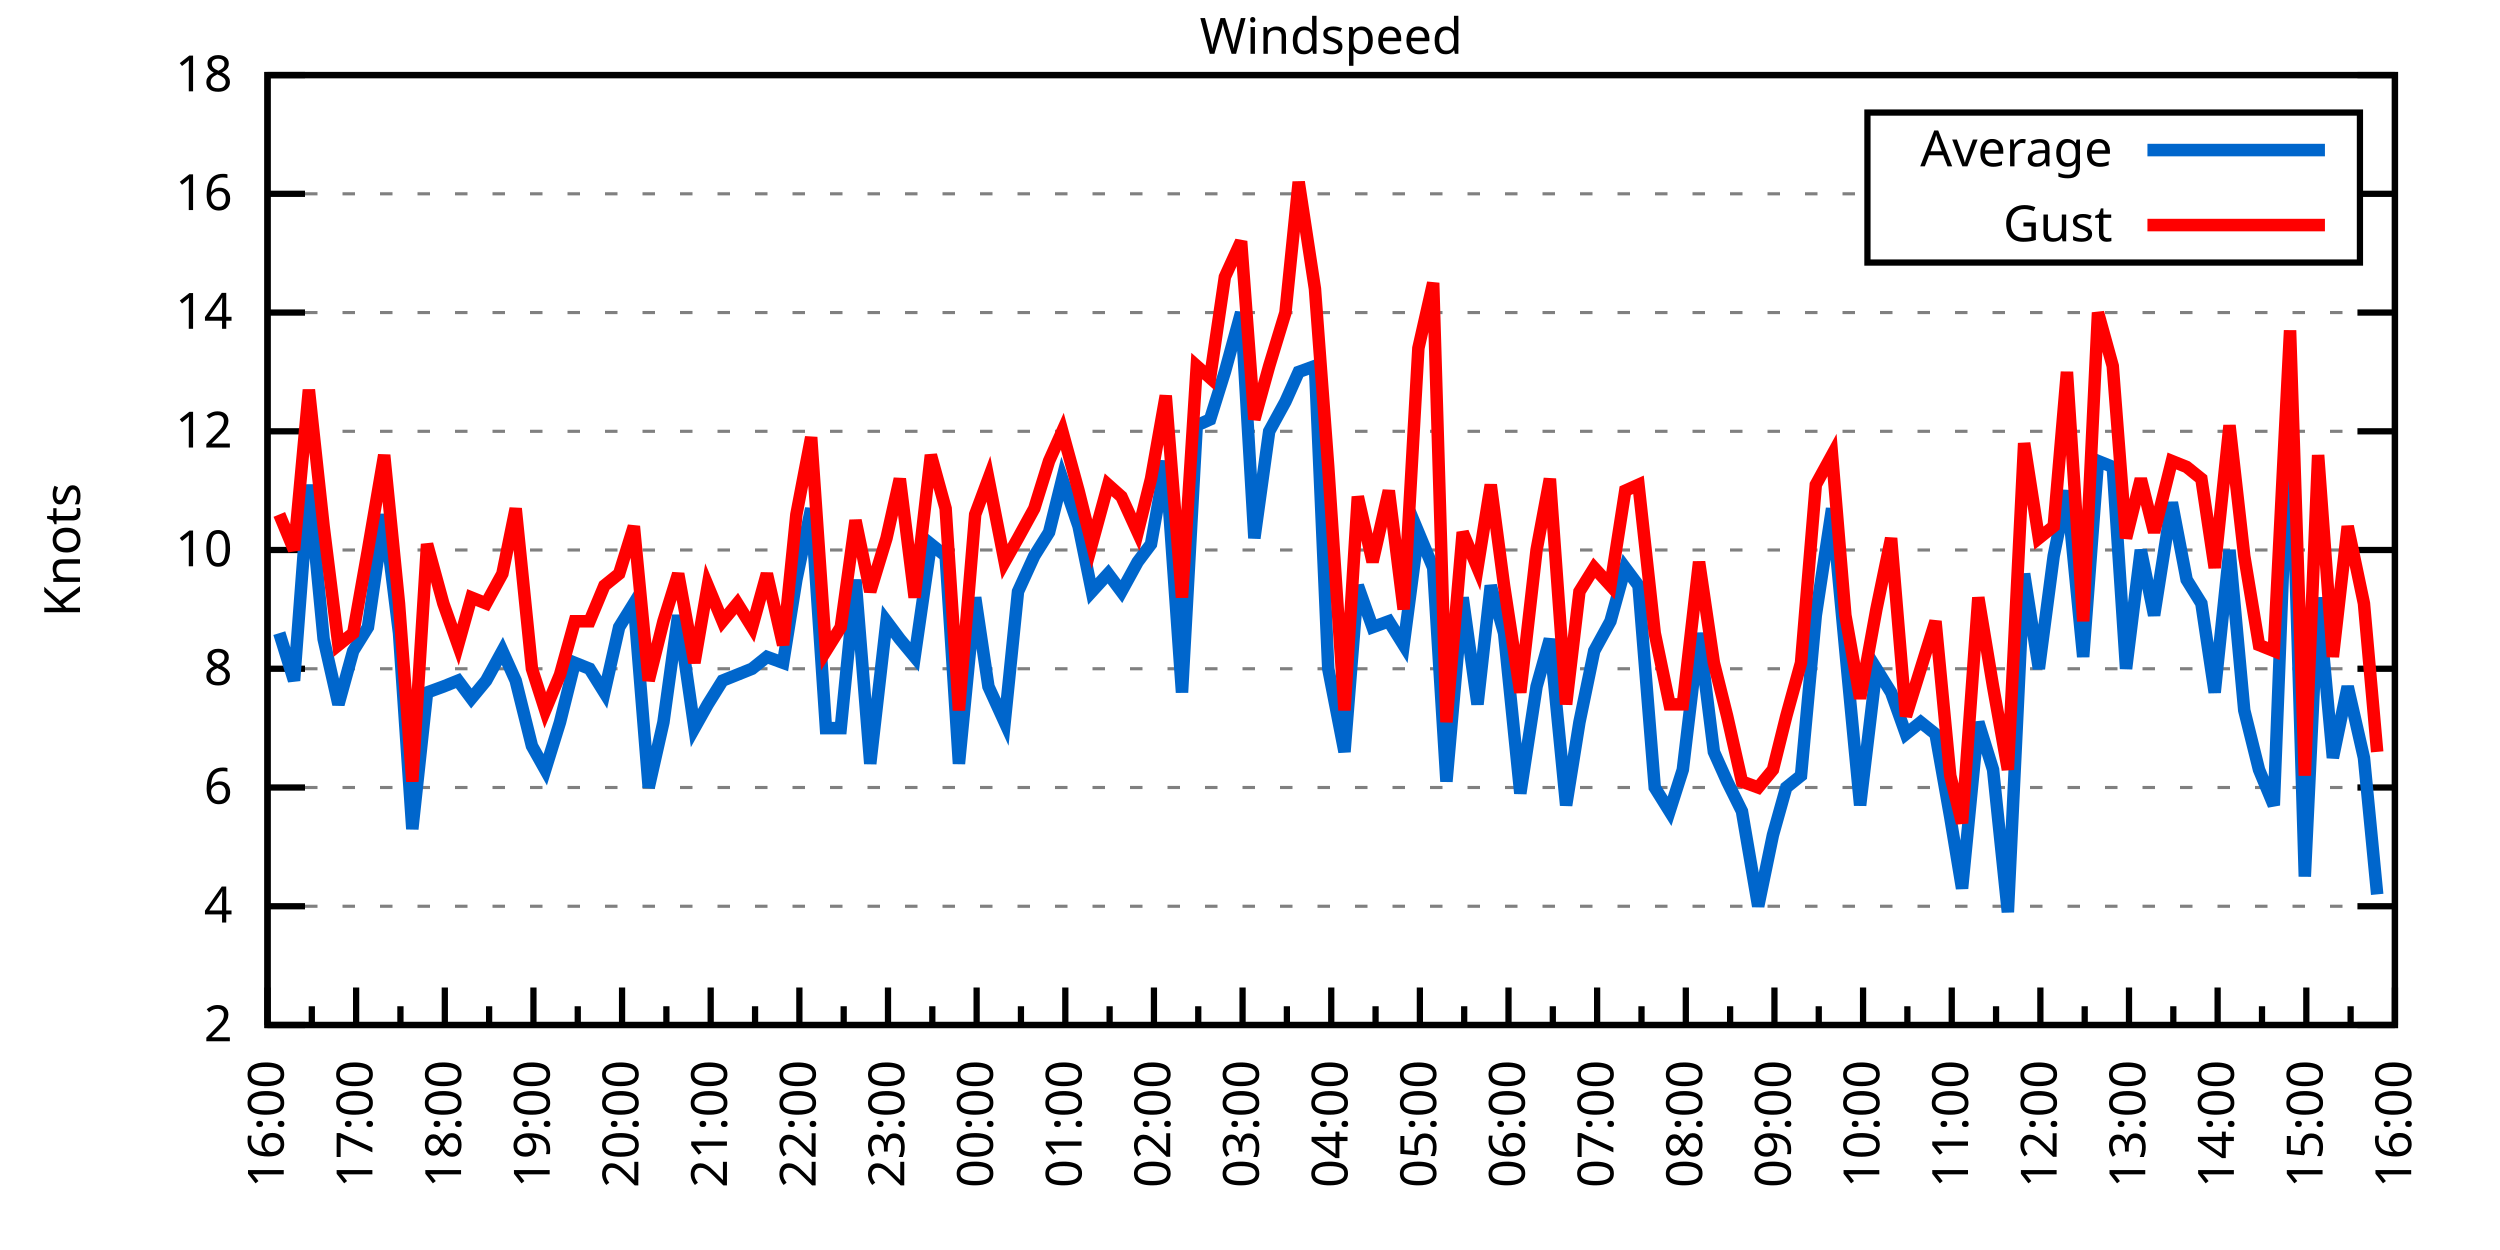
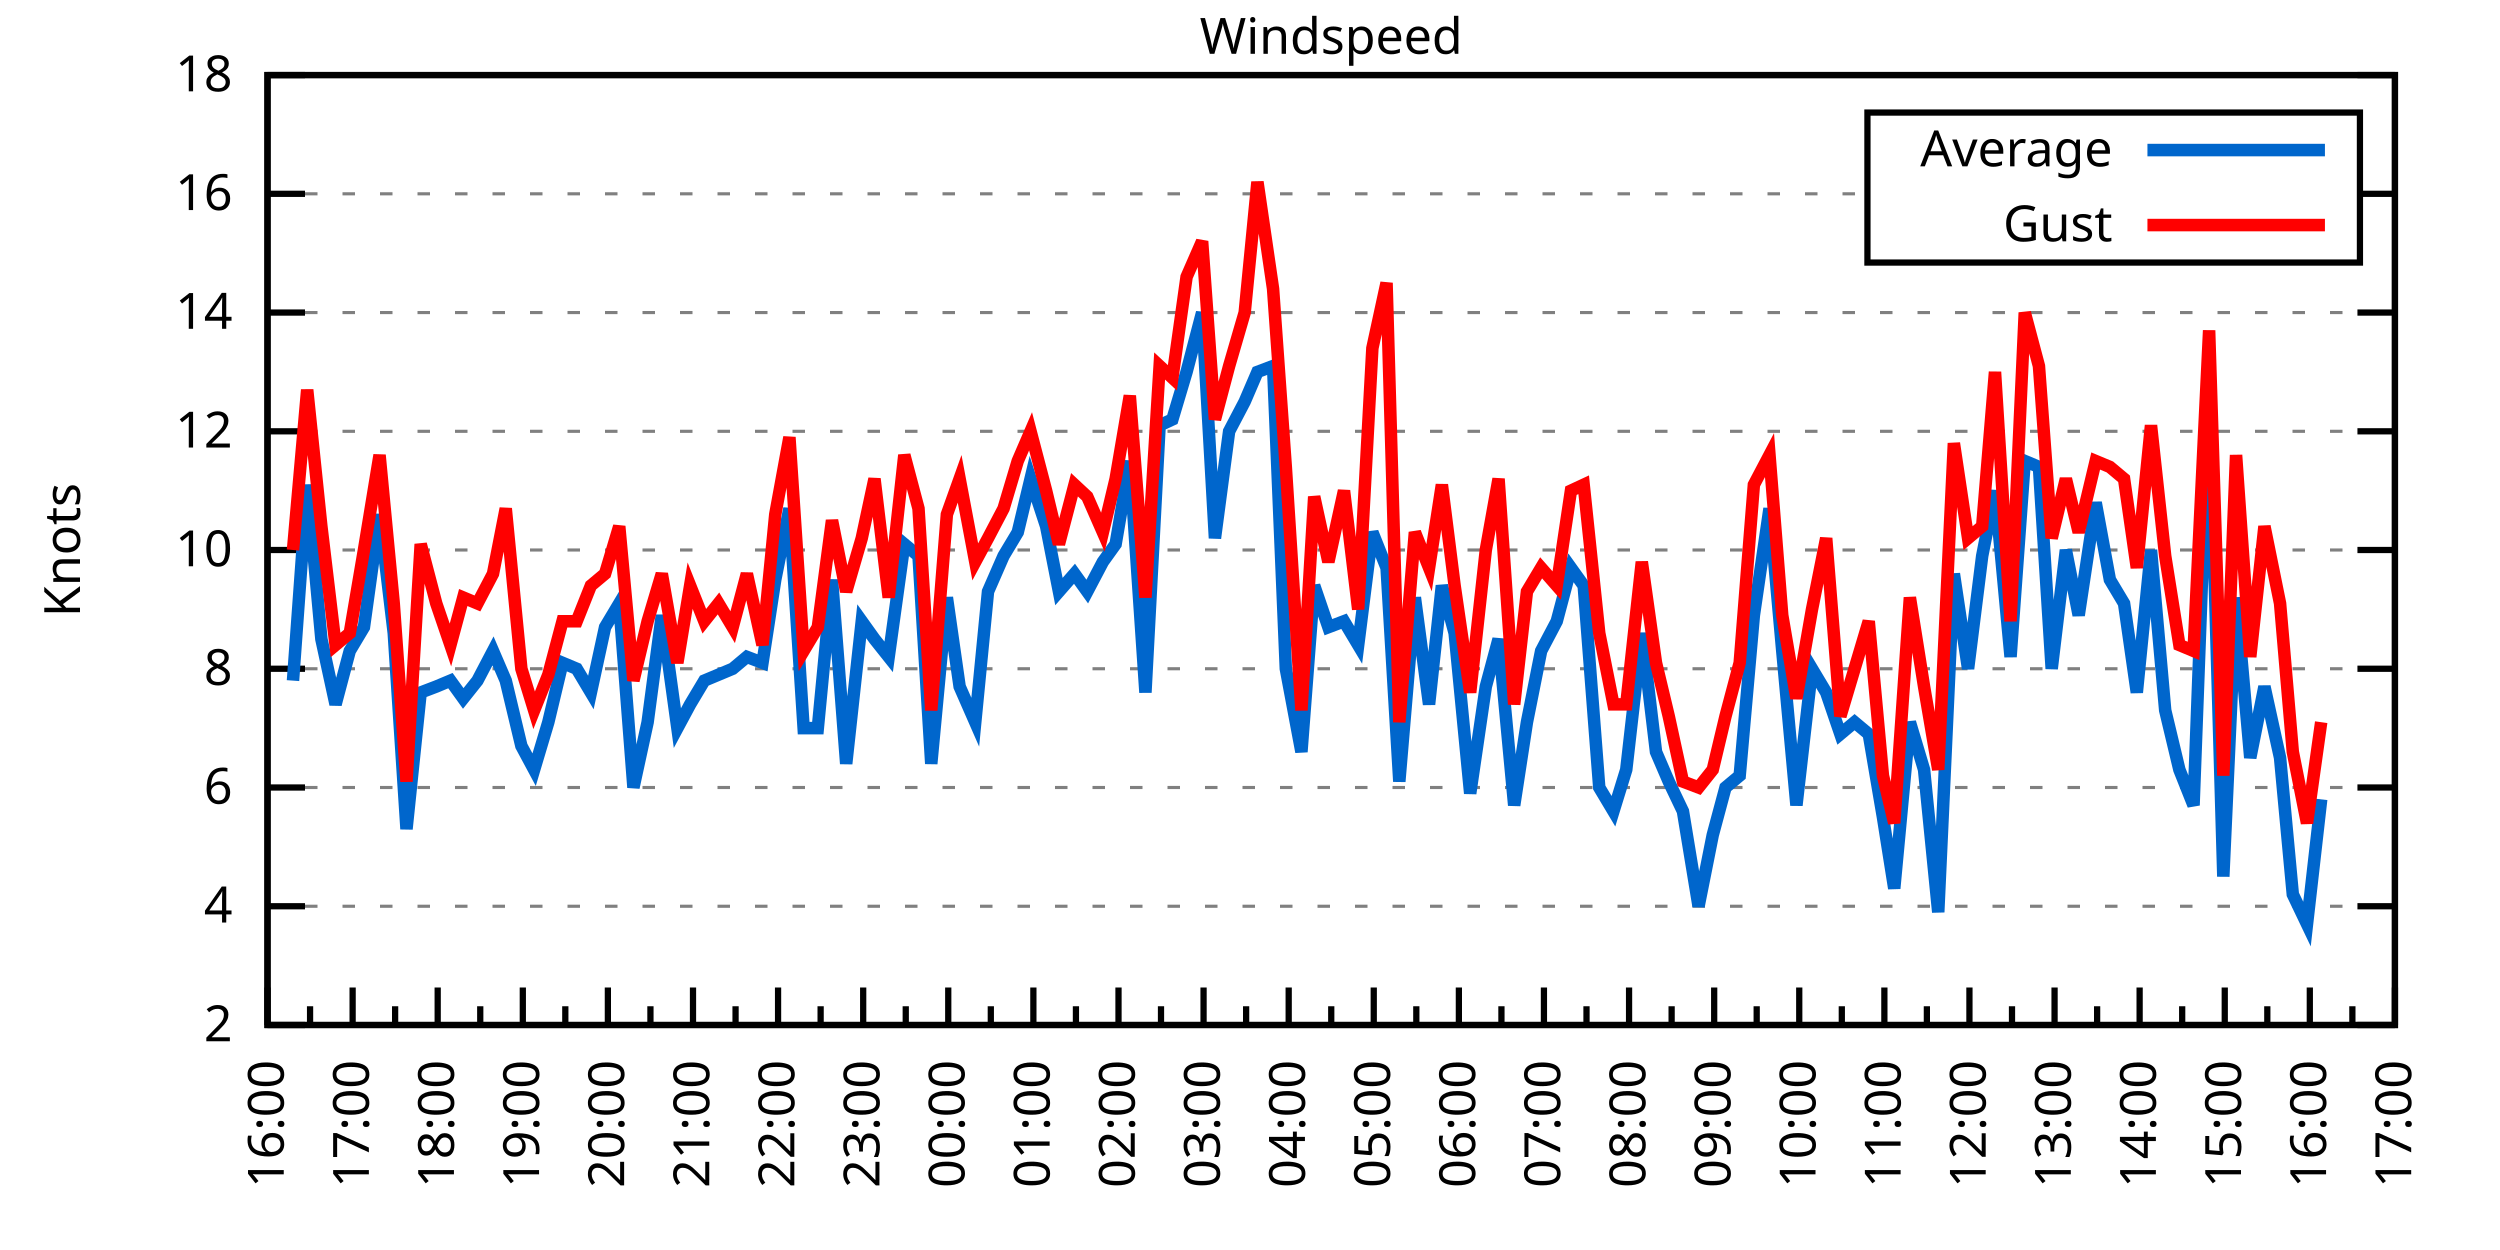
<svg xmlns="http://www.w3.org/2000/svg" xmlns:xlink="http://www.w3.org/1999/xlink" width="400" height="200" viewBox="0 0 400 200">
  <g id="gnuplot_canvas">
    <rect x="0" y="0" width="400" height="200" fill="none" />
    <defs>
      <circle id="gpDot" r="0.5" stroke-width="0.5" stroke="currentColor" />
      <path id="gpPt0" stroke-width="0.333" stroke="currentColor" d="M-1,0 h2 M0,-1 v2" />
      <path id="gpPt1" stroke-width="0.333" stroke="currentColor" d="M-1,-1 L1,1 M1,-1 L-1,1" />
      <path id="gpPt2" stroke-width="0.333" stroke="currentColor" d="M-1,0 L1,0 M0,-1 L0,1 M-1,-1 L1,1 M-1,1 L1,-1" />
      <rect id="gpPt3" stroke-width="0.333" stroke="currentColor" x="-1" y="-1" width="2" height="2" />
      <rect id="gpPt4" stroke-width="0.333" stroke="currentColor" fill="currentColor" x="-1" y="-1" width="2" height="2" />
      <circle id="gpPt5" stroke-width="0.333" stroke="currentColor" cx="0" cy="0" r="1" />
      <use xlink:href="#gpPt5" id="gpPt6" fill="currentColor" stroke="none" />
      <path id="gpPt7" stroke-width="0.333" stroke="currentColor" d="M0,-1.33 L-1.33,0.67 L1.33,0.67 z" />
      <use xlink:href="#gpPt7" id="gpPt8" fill="currentColor" stroke="none" />
      <use xlink:href="#gpPt7" id="gpPt9" stroke="currentColor" transform="rotate(180)" />
      <use xlink:href="#gpPt9" id="gpPt10" fill="currentColor" stroke="none" />
      <use xlink:href="#gpPt3" id="gpPt11" stroke="currentColor" transform="rotate(45)" />
      <use xlink:href="#gpPt11" id="gpPt12" fill="currentColor" stroke="none" />
      <path id="gpPt13" stroke-width="0.333" stroke="currentColor" d="M0,1.330 L1.265,0.411 L0.782,-1.067 L-0.782,-1.076 L-1.265,0.411 z" />
      <use xlink:href="#gpPt13" id="gpPt14" fill="currentColor" stroke="none" />
      <filter id="textbox" filterUnits="objectBoundingBox" x="0" y="0" height="1" width="1">
        <feFlood flood-color="white" flood-opacity="1" result="bgnd" />
        <feComposite in="SourceGraphic" in2="bgnd" operator="atop" />
      </filter>
      <filter id="greybox" filterUnits="objectBoundingBox" x="0" y="0" height="1" width="1">
        <feFlood flood-color="lightgrey" flood-opacity="1" result="grey" />
        <feComposite in="SourceGraphic" in2="grey" operator="atop" />
      </filter>
    </defs>
    <g fill="none" color="white" stroke="currentColor" stroke-width="1.00" stroke-linecap="butt" stroke-linejoin="miter">
</g>
    <g fill="none" color="black" stroke="currentColor" stroke-width="1.00" stroke-linecap="butt" stroke-linejoin="miter">
      <g stroke="none" shape-rendering="crispEdges">
        <polygon fill="rgb(255, 255, 255)" points="42.80,164.00 383.18,164.00 383.18,12.02 42.80,12.02 " />
      </g>
    </g>
    <g fill="none" color="black" stroke="currentColor" stroke-width="1.00" stroke-linecap="butt" stroke-linejoin="miter">
</g>
    <g fill="none" color="black" stroke="black" stroke-width="0.50" stroke-linecap="butt" stroke-linejoin="miter">
</g>
    <g fill="none" color="gray" stroke="currentColor" stroke-width="0.50" stroke-linecap="butt" stroke-linejoin="miter">
      <path stroke="gray" stroke-dasharray="2,4" class="gridline" d="M42.80,164.00 L383.19,164.00  " />
    </g>
    <g fill="none" color="gray" stroke="gray" stroke-width="1.00" stroke-linecap="butt" stroke-linejoin="miter">
</g>
    <g fill="none" color="black" stroke="currentColor" stroke-width="1.00" stroke-linecap="butt" stroke-linejoin="miter">
      <path stroke="black" d="M42.80,164.00 L48.80,164.00 M383.19,164.00 L377.19,164.00  " />
      <g transform="translate(37.20,166.60)" stroke="none" fill="black" font-family="Sans" font-size="8.00" text-anchor="end">
        <text>
          <tspan font-family="Sans"> 2</tspan>
        </text>
      </g>
    </g>
    <g fill="none" color="black" stroke="currentColor" stroke-width="1.00" stroke-linecap="butt" stroke-linejoin="miter">
</g>
    <g fill="none" color="black" stroke="black" stroke-width="0.50" stroke-linecap="butt" stroke-linejoin="miter">
</g>
    <g fill="none" color="gray" stroke="currentColor" stroke-width="0.50" stroke-linecap="butt" stroke-linejoin="miter">
      <path stroke="gray" stroke-dasharray="2,4" class="gridline" d="M42.80,145.00 L383.19,145.00  " />
    </g>
    <g fill="none" color="gray" stroke="gray" stroke-width="1.00" stroke-linecap="butt" stroke-linejoin="miter">
</g>
    <g fill="none" color="black" stroke="currentColor" stroke-width="1.00" stroke-linecap="butt" stroke-linejoin="miter">
      <path stroke="black" d="M42.80,145.00 L48.80,145.00 M383.19,145.00 L377.19,145.00  " />
      <g transform="translate(37.20,147.60)" stroke="none" fill="black" font-family="Sans" font-size="8.00" text-anchor="end">
        <text>
          <tspan font-family="Sans"> 4</tspan>
        </text>
      </g>
    </g>
    <g fill="none" color="black" stroke="currentColor" stroke-width="1.00" stroke-linecap="butt" stroke-linejoin="miter">
</g>
    <g fill="none" color="black" stroke="black" stroke-width="0.50" stroke-linecap="butt" stroke-linejoin="miter">
</g>
    <g fill="none" color="gray" stroke="currentColor" stroke-width="0.50" stroke-linecap="butt" stroke-linejoin="miter">
      <path stroke="gray" stroke-dasharray="2,4" class="gridline" d="M42.80,126.00 L383.19,126.00  " />
    </g>
    <g fill="none" color="gray" stroke="gray" stroke-width="1.00" stroke-linecap="butt" stroke-linejoin="miter">
</g>
    <g fill="none" color="black" stroke="currentColor" stroke-width="1.00" stroke-linecap="butt" stroke-linejoin="miter">
      <path stroke="black" d="M42.80,126.00 L48.80,126.00 M383.19,126.00 L377.19,126.00  " />
      <g transform="translate(37.20,128.60)" stroke="none" fill="black" font-family="Sans" font-size="8.00" text-anchor="end">
        <text>
          <tspan font-family="Sans"> 6</tspan>
        </text>
      </g>
    </g>
    <g fill="none" color="black" stroke="currentColor" stroke-width="1.00" stroke-linecap="butt" stroke-linejoin="miter">
</g>
    <g fill="none" color="black" stroke="black" stroke-width="0.50" stroke-linecap="butt" stroke-linejoin="miter">
</g>
    <g fill="none" color="gray" stroke="currentColor" stroke-width="0.50" stroke-linecap="butt" stroke-linejoin="miter">
      <path stroke="gray" stroke-dasharray="2,4" class="gridline" d="M42.80,107.00 L383.19,107.00  " />
    </g>
    <g fill="none" color="gray" stroke="gray" stroke-width="1.00" stroke-linecap="butt" stroke-linejoin="miter">
</g>
    <g fill="none" color="black" stroke="currentColor" stroke-width="1.00" stroke-linecap="butt" stroke-linejoin="miter">
      <path stroke="black" d="M42.80,107.00 L48.80,107.00 M383.19,107.00 L377.19,107.00  " />
      <g transform="translate(37.20,109.60)" stroke="none" fill="black" font-family="Sans" font-size="8.00" text-anchor="end">
        <text>
          <tspan font-family="Sans"> 8</tspan>
        </text>
      </g>
    </g>
    <g fill="none" color="black" stroke="currentColor" stroke-width="1.00" stroke-linecap="butt" stroke-linejoin="miter">
</g>
    <g fill="none" color="black" stroke="black" stroke-width="0.50" stroke-linecap="butt" stroke-linejoin="miter">
</g>
    <g fill="none" color="gray" stroke="currentColor" stroke-width="0.50" stroke-linecap="butt" stroke-linejoin="miter">
      <path stroke="gray" stroke-dasharray="2,4" class="gridline" d="M42.80,88.00 L383.19,88.00  " />
    </g>
    <g fill="none" color="gray" stroke="gray" stroke-width="1.00" stroke-linecap="butt" stroke-linejoin="miter">
</g>
    <g fill="none" color="black" stroke="currentColor" stroke-width="1.00" stroke-linecap="butt" stroke-linejoin="miter">
      <path stroke="black" d="M42.80,88.00 L48.80,88.00 M383.19,88.00 L377.19,88.00  " />
      <g transform="translate(37.20,90.60)" stroke="none" fill="black" font-family="Sans" font-size="8.00" text-anchor="end">
        <text>
          <tspan font-family="Sans"> 10</tspan>
        </text>
      </g>
    </g>
    <g fill="none" color="black" stroke="currentColor" stroke-width="1.00" stroke-linecap="butt" stroke-linejoin="miter">
</g>
    <g fill="none" color="black" stroke="black" stroke-width="0.50" stroke-linecap="butt" stroke-linejoin="miter">
</g>
    <g fill="none" color="gray" stroke="currentColor" stroke-width="0.50" stroke-linecap="butt" stroke-linejoin="miter">
      <path stroke="gray" stroke-dasharray="2,4" class="gridline" d="M42.80,69.01 L383.19,69.01  " />
    </g>
    <g fill="none" color="gray" stroke="gray" stroke-width="1.00" stroke-linecap="butt" stroke-linejoin="miter">
</g>
    <g fill="none" color="black" stroke="currentColor" stroke-width="1.00" stroke-linecap="butt" stroke-linejoin="miter">
      <path stroke="black" d="M42.80,69.01 L48.80,69.01 M383.19,69.01 L377.19,69.01  " />
      <g transform="translate(37.20,71.61)" stroke="none" fill="black" font-family="Sans" font-size="8.00" text-anchor="end">
        <text>
          <tspan font-family="Sans"> 12</tspan>
        </text>
      </g>
    </g>
    <g fill="none" color="black" stroke="currentColor" stroke-width="1.00" stroke-linecap="butt" stroke-linejoin="miter">
</g>
    <g fill="none" color="black" stroke="black" stroke-width="0.50" stroke-linecap="butt" stroke-linejoin="miter">
</g>
    <g fill="none" color="gray" stroke="currentColor" stroke-width="0.50" stroke-linecap="butt" stroke-linejoin="miter">
      <path stroke="gray" stroke-dasharray="2,4" class="gridline" d="M42.80,50.01 L383.19,50.01  " />
    </g>
    <g fill="none" color="gray" stroke="gray" stroke-width="1.00" stroke-linecap="butt" stroke-linejoin="miter">
</g>
    <g fill="none" color="black" stroke="currentColor" stroke-width="1.00" stroke-linecap="butt" stroke-linejoin="miter">
      <path stroke="black" d="M42.80,50.01 L48.80,50.01 M383.19,50.01 L377.19,50.01  " />
      <g transform="translate(37.20,52.61)" stroke="none" fill="black" font-family="Sans" font-size="8.00" text-anchor="end">
        <text>
          <tspan font-family="Sans"> 14</tspan>
        </text>
      </g>
    </g>
    <g fill="none" color="black" stroke="currentColor" stroke-width="1.00" stroke-linecap="butt" stroke-linejoin="miter">
</g>
    <g fill="none" color="black" stroke="black" stroke-width="0.50" stroke-linecap="butt" stroke-linejoin="miter">
</g>
    <g fill="none" color="gray" stroke="currentColor" stroke-width="0.50" stroke-linecap="butt" stroke-linejoin="miter">
      <path stroke="gray" stroke-dasharray="2,4" class="gridline" d="M42.80,31.01 L298.79,31.01 M377.59,31.01 L383.19,31.01  " />
    </g>
    <g fill="none" color="gray" stroke="gray" stroke-width="1.00" stroke-linecap="butt" stroke-linejoin="miter">
</g>
    <g fill="none" color="black" stroke="currentColor" stroke-width="1.00" stroke-linecap="butt" stroke-linejoin="miter">
      <path stroke="black" d="M42.80,31.01 L48.80,31.01 M383.19,31.01 L377.19,31.01  " />
      <g transform="translate(37.20,33.61)" stroke="none" fill="black" font-family="Sans" font-size="8.00" text-anchor="end">
        <text>
          <tspan font-family="Sans"> 16</tspan>
        </text>
      </g>
    </g>
    <g fill="none" color="black" stroke="currentColor" stroke-width="1.00" stroke-linecap="butt" stroke-linejoin="miter">
</g>
    <g fill="none" color="black" stroke="black" stroke-width="0.50" stroke-linecap="butt" stroke-linejoin="miter">
</g>
    <g fill="none" color="gray" stroke="currentColor" stroke-width="0.50" stroke-linecap="butt" stroke-linejoin="miter">
      <path stroke="gray" stroke-dasharray="2,4" class="gridline" d="M42.80,12.01 L383.19,12.01  " />
    </g>
    <g fill="none" color="gray" stroke="gray" stroke-width="1.00" stroke-linecap="butt" stroke-linejoin="miter">
</g>
    <g fill="none" color="black" stroke="currentColor" stroke-width="1.00" stroke-linecap="butt" stroke-linejoin="miter">
      <path stroke="black" d="M42.80,12.01 L48.80,12.01 M383.19,12.01 L377.19,12.01  " />
      <g transform="translate(37.20,14.61)" stroke="none" fill="black" font-family="Sans" font-size="8.00" text-anchor="end">
        <text>
          <tspan font-family="Sans"> 18</tspan>
        </text>
      </g>
    </g>
    <g fill="none" color="black" stroke="currentColor" stroke-width="1.00" stroke-linecap="butt" stroke-linejoin="miter">
      <path stroke="black" d="M42.80,164.00 L42.80,158.00  " />
      <g transform="translate(45.40,169.60) rotate(270)" stroke="none" fill="black" font-family="Sans" font-size="8.00" text-anchor="end">
        <text>
          <tspan font-family="Sans">16:00</tspan>
        </text>
      </g>
    </g>
    <g fill="none" color="black" stroke="currentColor" stroke-width="1.00" stroke-linecap="butt" stroke-linejoin="miter">
-       <path stroke="black" d="M49.89,164.00 L49.89,161.00 M56.98,164.00 L56.98,158.00  " />
-       <g transform="translate(59.58,169.60) rotate(270)" stroke="none" fill="black" font-family="Sans" font-size="8.00" text-anchor="end">
+       <path stroke="black" d="M49.61,164.00 L49.61,161.00 M56.42,164.00 L56.42,158.00  " />
+       <g transform="translate(59.02,169.60) rotate(270)" stroke="none" fill="black" font-family="Sans" font-size="8.00" text-anchor="end">
        <text>
          <tspan font-family="Sans">17:00</tspan>
        </text>
      </g>
    </g>
    <g fill="none" color="black" stroke="currentColor" stroke-width="1.00" stroke-linecap="butt" stroke-linejoin="miter">
-       <path stroke="black" d="M64.07,164.00 L64.07,161.00 M71.17,164.00 L71.17,158.00  " />
-       <g transform="translate(73.77,169.60) rotate(270)" stroke="none" fill="black" font-family="Sans" font-size="8.00" text-anchor="end">
+       <path stroke="black" d="M63.22,164.00 L63.22,161.00 M70.03,164.00 L70.03,158.00  " />
+       <g transform="translate(72.63,169.60) rotate(270)" stroke="none" fill="black" font-family="Sans" font-size="8.00" text-anchor="end">
        <text>
          <tspan font-family="Sans">18:00</tspan>
        </text>
      </g>
    </g>
    <g fill="none" color="black" stroke="currentColor" stroke-width="1.00" stroke-linecap="butt" stroke-linejoin="miter">
-       <path stroke="black" d="M78.26,164.00 L78.26,161.00 M85.35,164.00 L85.35,158.00  " />
-       <g transform="translate(87.95,169.60) rotate(270)" stroke="none" fill="black" font-family="Sans" font-size="8.00" text-anchor="end">
+       <path stroke="black" d="M76.84,164.00 L76.84,161.00 M83.65,164.00 L83.65,158.00  " />
+       <g transform="translate(86.25,169.60) rotate(270)" stroke="none" fill="black" font-family="Sans" font-size="8.00" text-anchor="end">
        <text>
          <tspan font-family="Sans">19:00</tspan>
        </text>
      </g>
    </g>
    <g fill="none" color="black" stroke="currentColor" stroke-width="1.00" stroke-linecap="butt" stroke-linejoin="miter">
-       <path stroke="black" d="M92.44,164.00 L92.44,161.00 M99.53,164.00 L99.53,158.00  " />
-       <g transform="translate(102.13,169.60) rotate(270)" stroke="none" fill="black" font-family="Sans" font-size="8.00" text-anchor="end">
+       <path stroke="black" d="M90.45,164.00 L90.45,161.00 M97.26,164.00 L97.26,158.00  " />
+       <g transform="translate(99.86,169.60) rotate(270)" stroke="none" fill="black" font-family="Sans" font-size="8.00" text-anchor="end">
        <text>
          <tspan font-family="Sans">20:00</tspan>
        </text>
      </g>
    </g>
    <g fill="none" color="black" stroke="currentColor" stroke-width="1.00" stroke-linecap="butt" stroke-linejoin="miter">
-       <path stroke="black" d="M106.62,164.00 L106.62,161.00 M113.71,164.00 L113.71,158.00  " />
-       <g transform="translate(116.31,169.60) rotate(270)" stroke="none" fill="black" font-family="Sans" font-size="8.00" text-anchor="end">
+       <path stroke="black" d="M104.07,164.00 L104.07,161.00 M110.88,164.00 L110.88,158.00  " />
+       <g transform="translate(113.48,169.60) rotate(270)" stroke="none" fill="black" font-family="Sans" font-size="8.00" text-anchor="end">
        <text>
          <tspan font-family="Sans">21:00</tspan>
        </text>
      </g>
    </g>
    <g fill="none" color="black" stroke="currentColor" stroke-width="1.00" stroke-linecap="butt" stroke-linejoin="miter">
-       <path stroke="black" d="M120.81,164.00 L120.81,161.00 M127.90,164.00 L127.90,158.00  " />
-       <g transform="translate(130.50,169.60) rotate(270)" stroke="none" fill="black" font-family="Sans" font-size="8.00" text-anchor="end">
+       <path stroke="black" d="M117.69,164.00 L117.69,161.00 M124.49,164.00 L124.49,158.00  " />
+       <g transform="translate(127.09,169.60) rotate(270)" stroke="none" fill="black" font-family="Sans" font-size="8.00" text-anchor="end">
        <text>
          <tspan font-family="Sans">22:00</tspan>
        </text>
      </g>
    </g>
    <g fill="none" color="black" stroke="currentColor" stroke-width="1.00" stroke-linecap="butt" stroke-linejoin="miter">
-       <path stroke="black" d="M134.99,164.00 L134.99,161.00 M142.08,164.00 L142.08,158.00  " />
-       <g transform="translate(144.68,169.60) rotate(270)" stroke="none" fill="black" font-family="Sans" font-size="8.00" text-anchor="end">
+       <path stroke="black" d="M131.30,164.00 L131.30,161.00 M138.11,164.00 L138.11,158.00  " />
+       <g transform="translate(140.71,169.60) rotate(270)" stroke="none" fill="black" font-family="Sans" font-size="8.00" text-anchor="end">
        <text>
          <tspan font-family="Sans">23:00</tspan>
        </text>
      </g>
    </g>
    <g fill="none" color="black" stroke="currentColor" stroke-width="1.00" stroke-linecap="butt" stroke-linejoin="miter">
-       <path stroke="black" d="M149.17,164.00 L149.17,161.00 M156.26,164.00 L156.26,158.00  " />
-       <g transform="translate(158.86,169.60) rotate(270)" stroke="none" fill="black" font-family="Sans" font-size="8.00" text-anchor="end">
+       <path stroke="black" d="M144.92,164.00 L144.92,161.00 M151.72,164.00 L151.72,158.00  " />
+       <g transform="translate(154.32,169.60) rotate(270)" stroke="none" fill="black" font-family="Sans" font-size="8.00" text-anchor="end">
        <text>
          <tspan font-family="Sans">00:00</tspan>
        </text>
      </g>
    </g>
    <g fill="none" color="black" stroke="currentColor" stroke-width="1.00" stroke-linecap="butt" stroke-linejoin="miter">
-       <path stroke="black" d="M163.35,164.00 L163.35,161.00 M170.45,164.00 L170.45,158.00  " />
-       <g transform="translate(173.05,169.60) rotate(270)" stroke="none" fill="black" font-family="Sans" font-size="8.00" text-anchor="end">
+       <path stroke="black" d="M158.53,164.00 L158.53,161.00 M165.34,164.00 L165.34,158.00  " />
+       <g transform="translate(167.94,169.60) rotate(270)" stroke="none" fill="black" font-family="Sans" font-size="8.00" text-anchor="end">
        <text>
          <tspan font-family="Sans">01:00</tspan>
        </text>
      </g>
    </g>
    <g fill="none" color="black" stroke="currentColor" stroke-width="1.00" stroke-linecap="butt" stroke-linejoin="miter">
-       <path stroke="black" d="M177.54,164.00 L177.54,161.00 M184.63,164.00 L184.63,158.00  " />
-       <g transform="translate(187.23,169.60) rotate(270)" stroke="none" fill="black" font-family="Sans" font-size="8.00" text-anchor="end">
+       <path stroke="black" d="M172.15,164.00 L172.15,161.00 M178.96,164.00 L178.96,158.00  " />
+       <g transform="translate(181.56,169.60) rotate(270)" stroke="none" fill="black" font-family="Sans" font-size="8.00" text-anchor="end">
        <text>
          <tspan font-family="Sans">02:00</tspan>
        </text>
      </g>
    </g>
    <g fill="none" color="black" stroke="currentColor" stroke-width="1.00" stroke-linecap="butt" stroke-linejoin="miter">
-       <path stroke="black" d="M191.72,164.00 L191.72,161.00 M198.81,164.00 L198.81,158.00  " />
-       <g transform="translate(201.41,169.60) rotate(270)" stroke="none" fill="black" font-family="Sans" font-size="8.00" text-anchor="end">
+       <path stroke="black" d="M185.76,164.00 L185.76,161.00 M192.57,164.00 L192.57,158.00  " />
+       <g transform="translate(195.17,169.60) rotate(270)" stroke="none" fill="black" font-family="Sans" font-size="8.00" text-anchor="end">
        <text>
          <tspan font-family="Sans">03:00</tspan>
        </text>
      </g>
    </g>
    <g fill="none" color="black" stroke="currentColor" stroke-width="1.00" stroke-linecap="butt" stroke-linejoin="miter">
-       <path stroke="black" d="M205.90,164.00 L205.90,161.00 M213.00,164.00 L213.00,158.00  " />
-       <g transform="translate(215.60,169.60) rotate(270)" stroke="none" fill="black" font-family="Sans" font-size="8.00" text-anchor="end">
+       <path stroke="black" d="M199.38,164.00 L199.38,161.00 M206.19,164.00 L206.19,158.00  " />
+       <g transform="translate(208.79,169.60) rotate(270)" stroke="none" fill="black" font-family="Sans" font-size="8.00" text-anchor="end">
        <text>
          <tspan font-family="Sans">04:00</tspan>
        </text>
      </g>
    </g>
    <g fill="none" color="black" stroke="currentColor" stroke-width="1.00" stroke-linecap="butt" stroke-linejoin="miter">
-       <path stroke="black" d="M220.09,164.00 L220.09,161.00 M227.18,164.00 L227.18,158.00  " />
-       <g transform="translate(229.78,169.60) rotate(270)" stroke="none" fill="black" font-family="Sans" font-size="8.00" text-anchor="end">
+       <path stroke="black" d="M213.00,164.00 L213.00,161.00 M219.80,164.00 L219.80,158.00  " />
+       <g transform="translate(222.40,169.60) rotate(270)" stroke="none" fill="black" font-family="Sans" font-size="8.00" text-anchor="end">
        <text>
          <tspan font-family="Sans">05:00</tspan>
        </text>
      </g>
    </g>
    <g fill="none" color="black" stroke="currentColor" stroke-width="1.00" stroke-linecap="butt" stroke-linejoin="miter">
-       <path stroke="black" d="M234.27,164.00 L234.27,161.00 M241.36,164.00 L241.36,158.00  " />
-       <g transform="translate(243.96,169.60) rotate(270)" stroke="none" fill="black" font-family="Sans" font-size="8.00" text-anchor="end">
+       <path stroke="black" d="M226.61,164.00 L226.61,161.00 M233.42,164.00 L233.42,158.00  " />
+       <g transform="translate(236.02,169.60) rotate(270)" stroke="none" fill="black" font-family="Sans" font-size="8.00" text-anchor="end">
        <text>
          <tspan font-family="Sans">06:00</tspan>
        </text>
      </g>
    </g>
    <g fill="none" color="black" stroke="currentColor" stroke-width="1.00" stroke-linecap="butt" stroke-linejoin="miter">
-       <path stroke="black" d="M248.45,164.00 L248.45,161.00 M255.54,164.00 L255.54,158.00  " />
-       <g transform="translate(258.14,169.60) rotate(270)" stroke="none" fill="black" font-family="Sans" font-size="8.00" text-anchor="end">
+       <path stroke="black" d="M240.23,164.00 L240.23,161.00 M247.03,164.00 L247.03,158.00  " />
+       <g transform="translate(249.63,169.60) rotate(270)" stroke="none" fill="black" font-family="Sans" font-size="8.00" text-anchor="end">
        <text>
          <tspan font-family="Sans">07:00</tspan>
        </text>
      </g>
    </g>
    <g fill="none" color="black" stroke="currentColor" stroke-width="1.00" stroke-linecap="butt" stroke-linejoin="miter">
-       <path stroke="black" d="M262.64,164.00 L262.64,161.00 M269.73,164.00 L269.73,158.00  " />
-       <g transform="translate(272.33,169.60) rotate(270)" stroke="none" fill="black" font-family="Sans" font-size="8.00" text-anchor="end">
+       <path stroke="black" d="M253.84,164.00 L253.84,161.00 M260.65,164.00 L260.65,158.00  " />
+       <g transform="translate(263.25,169.60) rotate(270)" stroke="none" fill="black" font-family="Sans" font-size="8.00" text-anchor="end">
        <text>
          <tspan font-family="Sans">08:00</tspan>
        </text>
      </g>
    </g>
    <g fill="none" color="black" stroke="currentColor" stroke-width="1.00" stroke-linecap="butt" stroke-linejoin="miter">
-       <path stroke="black" d="M276.82,164.00 L276.82,161.00 M283.91,164.00 L283.91,158.00  " />
-       <g transform="translate(286.51,169.60) rotate(270)" stroke="none" fill="black" font-family="Sans" font-size="8.00" text-anchor="end">
+       <path stroke="black" d="M267.46,164.00 L267.46,161.00 M274.27,164.00 L274.27,158.00  " />
+       <g transform="translate(276.87,169.60) rotate(270)" stroke="none" fill="black" font-family="Sans" font-size="8.00" text-anchor="end">
        <text>
          <tspan font-family="Sans">09:00</tspan>
        </text>
      </g>
    </g>
    <g fill="none" color="black" stroke="currentColor" stroke-width="1.00" stroke-linecap="butt" stroke-linejoin="miter">
-       <path stroke="black" d="M291.00,164.00 L291.00,161.00 M298.09,164.00 L298.09,158.00  " />
-       <g transform="translate(300.69,169.60) rotate(270)" stroke="none" fill="black" font-family="Sans" font-size="8.00" text-anchor="end">
+       <path stroke="black" d="M281.07,164.00 L281.07,161.00 M287.88,164.00 L287.88,158.00  " />
+       <g transform="translate(290.48,169.60) rotate(270)" stroke="none" fill="black" font-family="Sans" font-size="8.00" text-anchor="end">
        <text>
          <tspan font-family="Sans">10:00</tspan>
        </text>
      </g>
    </g>
    <g fill="none" color="black" stroke="currentColor" stroke-width="1.00" stroke-linecap="butt" stroke-linejoin="miter">
-       <path stroke="black" d="M305.18,164.00 L305.18,161.00 M312.28,164.00 L312.28,158.00  " />
-       <g transform="translate(314.88,169.60) rotate(270)" stroke="none" fill="black" font-family="Sans" font-size="8.00" text-anchor="end">
+       <path stroke="black" d="M294.69,164.00 L294.69,161.00 M301.50,164.00 L301.50,158.00  " />
+       <g transform="translate(304.10,169.60) rotate(270)" stroke="none" fill="black" font-family="Sans" font-size="8.00" text-anchor="end">
        <text>
          <tspan font-family="Sans">11:00</tspan>
        </text>
      </g>
    </g>
    <g fill="none" color="black" stroke="currentColor" stroke-width="1.00" stroke-linecap="butt" stroke-linejoin="miter">
-       <path stroke="black" d="M319.37,164.00 L319.37,161.00 M326.46,164.00 L326.46,158.00  " />
-       <g transform="translate(329.06,169.60) rotate(270)" stroke="none" fill="black" font-family="Sans" font-size="8.00" text-anchor="end">
+       <path stroke="black" d="M308.30,164.00 L308.30,161.00 M315.11,164.00 L315.11,158.00  " />
+       <g transform="translate(317.71,169.60) rotate(270)" stroke="none" fill="black" font-family="Sans" font-size="8.00" text-anchor="end">
        <text>
          <tspan font-family="Sans">12:00</tspan>
        </text>
      </g>
    </g>
    <g fill="none" color="black" stroke="currentColor" stroke-width="1.00" stroke-linecap="butt" stroke-linejoin="miter">
-       <path stroke="black" d="M333.55,164.00 L333.55,161.00 M340.64,164.00 L340.64,158.00  " />
-       <g transform="translate(343.24,169.60) rotate(270)" stroke="none" fill="black" font-family="Sans" font-size="8.00" text-anchor="end">
+       <path stroke="black" d="M321.92,164.00 L321.92,161.00 M328.73,164.00 L328.73,158.00  " />
+       <g transform="translate(331.33,169.60) rotate(270)" stroke="none" fill="black" font-family="Sans" font-size="8.00" text-anchor="end">
        <text>
          <tspan font-family="Sans">13:00</tspan>
        </text>
      </g>
    </g>
    <g fill="none" color="black" stroke="currentColor" stroke-width="1.00" stroke-linecap="butt" stroke-linejoin="miter">
-       <path stroke="black" d="M347.73,164.00 L347.73,161.00 M354.82,164.00 L354.82,158.00  " />
-       <g transform="translate(357.42,169.60) rotate(270)" stroke="none" fill="black" font-family="Sans" font-size="8.00" text-anchor="end">
+       <path stroke="black" d="M335.54,164.00 L335.54,161.00 M342.34,164.00 L342.34,158.00  " />
+       <g transform="translate(344.94,169.60) rotate(270)" stroke="none" fill="black" font-family="Sans" font-size="8.00" text-anchor="end">
        <text>
          <tspan font-family="Sans">14:00</tspan>
        </text>
      </g>
    </g>
    <g fill="none" color="black" stroke="currentColor" stroke-width="1.00" stroke-linecap="butt" stroke-linejoin="miter">
-       <path stroke="black" d="M361.92,164.00 L361.92,161.00 M369.01,164.00 L369.01,158.00  " />
-       <g transform="translate(371.61,169.60) rotate(270)" stroke="none" fill="black" font-family="Sans" font-size="8.00" text-anchor="end">
+       <path stroke="black" d="M349.15,164.00 L349.15,161.00 M355.96,164.00 L355.96,158.00  " />
+       <g transform="translate(358.56,169.60) rotate(270)" stroke="none" fill="black" font-family="Sans" font-size="8.00" text-anchor="end">
        <text>
          <tspan font-family="Sans">15:00</tspan>
        </text>
      </g>
    </g>
    <g fill="none" color="black" stroke="currentColor" stroke-width="1.00" stroke-linecap="butt" stroke-linejoin="miter">
-       <path stroke="black" d="M376.10,164.00 L376.10,161.00 M383.19,164.00 L383.19,158.00  " />
+       <path stroke="black" d="M362.77,164.00 L362.77,161.00 M369.57,164.00 L369.57,158.00  " />
+       <g transform="translate(372.17,169.60) rotate(270)" stroke="none" fill="black" font-family="Sans" font-size="8.00" text-anchor="end">
+         <text>
+           <tspan font-family="Sans">16:00</tspan>
+         </text>
+       </g>
+     </g>
+     <g fill="none" color="black" stroke="currentColor" stroke-width="1.00" stroke-linecap="butt" stroke-linejoin="miter">
+       <path stroke="black" d="M376.38,164.00 L376.38,161.00 M383.19,164.00 L383.19,158.00  " />
      <g transform="translate(385.79,169.60) rotate(270)" stroke="none" fill="black" font-family="Sans" font-size="8.00" text-anchor="end">
        <text>
-           <tspan font-family="Sans">16:00</tspan>
+           <tspan font-family="Sans">17:00</tspan>
        </text>
      </g>
    </g>
    <g fill="none" color="black" stroke="currentColor" stroke-width="1.00" stroke-linecap="butt" stroke-linejoin="miter">
</g>
    <g fill="none" color="black" stroke="currentColor" stroke-width="1.00" stroke-linecap="butt" stroke-linejoin="miter">
      <path stroke="black" d="M42.80,12.01 L42.80,164.00 L383.19,164.00 L383.19,12.01 L42.80,12.01 Z  " />
    </g>
    <g fill="none" color="black" stroke="currentColor" stroke-width="1.00" stroke-linecap="butt" stroke-linejoin="miter">
      <g transform="translate(12.80,88.01) rotate(270)" stroke="none" fill="black" font-family="Sans" font-size="8.00" text-anchor="middle">
        <text>
          <tspan font-family="Sans">Knots</tspan>
        </text>
      </g>
    </g>
    <g fill="none" color="black" stroke="currentColor" stroke-width="1.00" stroke-linecap="butt" stroke-linejoin="miter">
</g>
    <g fill="none" color="black" stroke="currentColor" stroke-width="1.00" stroke-linecap="butt" stroke-linejoin="miter">
      <path stroke="black" d="M298.79,42.01 L298.79,18.01 L377.59,18.01 L377.59,42.01 L298.79,42.01 Z  " />
    </g>
    <g id="Windspeed_plot_1">
      <g fill="none" color="white" stroke="black" stroke-width="2.00" stroke-linecap="butt" stroke-linejoin="miter">
</g>
      <g fill="none" color="black" stroke="currentColor" stroke-width="2.00" stroke-linecap="butt" stroke-linejoin="miter">
        <g transform="translate(337.99,26.61)" stroke="none" fill="black" font-family="Sans" font-size="8.00" text-anchor="end">
          <text>
            <tspan font-family="Sans">Average</tspan>
          </text>
        </g>
      </g>
      <g fill="none" color="black" stroke="currentColor" stroke-width="2.00" stroke-linecap="butt" stroke-linejoin="miter">
-         <path stroke="rgb(  0, 102, 204)" d="M343.59,24.01 L371.99,24.01 M44.69,101.30 L47.05,108.90 L49.42,77.56 L51.78,102.25 L54.15,112.70 L56.51,104.15   L58.87,100.35 L61.47,82.31 L63.84,101.30 L65.97,132.65 L68.33,110.80 L70.93,109.85 L73.29,108.90 L75.42,111.75   L77.78,108.90 L80.38,104.15 L82.51,108.90 L85.11,119.35 L87.24,123.15 L89.60,115.55 L91.97,106.05 L94.33,107.00   L96.70,110.80 L99.06,100.35 L101.42,96.55 L103.79,126.00 L106.15,115.55 L108.51,98.45 L111.11,116.50 L113.24,112.70   L115.61,108.90 L117.97,107.95 L120.33,107.00 L122.70,105.10 L125.30,106.05 L127.42,92.75 L129.79,81.36 L132.15,116.50   L134.52,116.50 L136.88,92.75 L139.24,122.20 L141.84,99.40 L143.97,102.25 L146.34,105.10 L148.94,87.06 L151.30,88.95   L153.43,122.20 L156.03,95.60 L158.15,109.85 L160.75,115.55 L162.88,94.65 L165.48,88.95 L167.85,85.16 L169.97,76.61   L172.57,84.21 L174.70,94.65 L177.30,91.80 L179.43,94.65 L182.03,89.90 L184.16,87.06 L186.52,73.76 L189.12,110.80   L191.48,68.06 L193.61,67.11 L195.98,59.51 L198.58,50.01 L200.70,86.11 L203.07,69.01 L205.67,64.26 L207.79,59.51   L210.39,58.56 L212.52,107.00 L215.12,120.30 L217.25,93.70 L219.61,100.35 L222.21,99.40 L224.58,103.20 L226.94,85.16   L229.31,90.85 L231.43,125.05 L234.03,95.60 L236.40,112.70 L238.52,93.70 L240.65,101.30 L243.25,126.95 L245.85,109.85   L247.98,102.25 L250.58,128.85 L252.71,115.55 L255.07,104.15 L257.67,99.40 L260.04,90.85 L262.16,93.70 L264.76,126.00   L267.13,129.80 L269.25,123.15 L271.85,101.30 L274.22,120.30 L276.35,125.05 L278.71,129.80 L281.31,145.00 L283.67,133.60   L285.80,126.00 L288.16,124.10 L290.53,98.45 L293.13,81.36 L295.26,104.15 L297.62,128.85 L300.22,107.00 L302.58,110.80   L304.95,117.45 L307.31,115.55 L309.68,117.45 L312.04,130.75 L313.93,142.15 L316.53,115.55 L318.89,123.15 L321.26,145.95   L323.86,91.80 L326.22,107.00 L328.59,88.95 L330.71,78.51 L333.31,105.10 L335.68,73.76 L338.04,74.71 L340.17,107.00   L342.53,88.00 L344.66,98.45 L347.50,80.41 L349.86,92.75 L352.22,96.55 L354.35,110.80 L356.72,88.00 L359.08,113.65   L361.44,123.15 L363.81,128.85 L366.41,62.36 L368.77,140.25 L370.90,95.60 L373.26,121.25 L375.63,109.85 L378.23,121.25   L380.35,143.10  " />
+         <path stroke="rgb(  0, 102, 204)" d="M343.59,24.01 L371.99,24.01 M46.88,108.90 L49.15,77.56 L51.42,102.25 L53.69,112.70 L55.96,104.15 L58.23,100.35   L60.73,82.31 L63.00,101.30 L65.04,132.65 L67.31,110.80 L69.80,109.85 L72.07,108.90 L74.12,111.75 L76.39,108.90   L78.88,104.15 L80.92,108.90 L83.42,119.35 L85.46,123.15 L87.73,115.55 L90.00,106.05 L92.27,107.00 L94.54,110.80   L96.81,100.35 L99.08,96.55 L101.35,126.00 L103.62,115.55 L105.89,98.45 L108.38,116.50 L110.42,112.70 L112.69,108.90   L114.96,107.95 L117.23,107.00 L119.50,105.10 L122.00,106.05 L124.04,92.75 L126.31,81.36 L128.58,116.50 L130.85,116.50   L133.12,92.75 L135.39,122.20 L137.88,99.40 L139.92,102.25 L142.19,105.10 L144.69,87.06 L146.96,88.95 L149.00,122.20   L151.50,95.60 L153.54,109.85 L156.04,115.55 L158.08,94.65 L160.57,88.95 L162.84,85.16 L164.89,76.61 L167.38,84.21   L169.43,94.65 L171.92,91.80 L173.96,94.65 L176.46,89.90 L178.50,87.06 L180.77,73.76 L183.27,110.80 L185.54,68.06   L187.58,67.11 L189.85,59.51 L192.34,50.01 L194.39,86.11 L196.66,69.01 L199.15,64.26 L201.19,59.51 L203.69,58.56   L205.73,107.00 L208.23,120.30 L210.27,93.70 L212.54,100.35 L215.04,99.40 L217.31,103.20 L219.58,85.16 L221.85,90.85   L223.89,125.05 L226.38,95.60 L228.65,112.70 L230.70,93.70 L232.74,101.30 L235.23,126.95 L237.73,109.85 L239.77,102.25   L242.27,128.85 L244.31,115.55 L246.58,104.15 L249.08,99.40 L251.35,90.85 L253.39,93.70 L255.88,126.00 L258.15,129.80   L260.20,123.15 L262.69,101.30 L264.96,120.30 L267.00,125.05 L269.27,129.80 L271.77,145.00 L274.04,133.60 L276.08,126.00   L278.35,124.10 L280.62,98.45 L283.12,81.36 L285.16,104.15 L287.43,128.85 L289.92,107.00 L292.19,110.80 L294.46,117.45   L296.73,115.55 L299.00,117.45 L301.27,130.75 L303.08,142.15 L305.58,115.55 L307.85,123.15 L310.12,145.95 L312.62,91.80   L314.89,107.00 L317.15,88.95 L319.20,78.51 L321.69,105.10 L323.96,73.76 L326.23,74.71 L328.27,107.00 L330.54,88.00   L332.59,98.45 L335.31,80.41 L337.58,92.75 L339.85,96.55 L341.89,110.80 L344.16,88.00 L346.43,113.65 L348.70,123.15   L350.97,128.85 L353.46,62.36 L355.73,140.25 L357.77,95.60 L360.04,121.25 L362.31,109.85 L364.81,121.25 L366.85,143.10   L369.12,147.85 L371.39,127.90  " />
      </g>
    </g>
    <g id="Windspeed_plot_2">
      <g fill="none" color="black" stroke="currentColor" stroke-width="2.00" stroke-linecap="butt" stroke-linejoin="miter">
        <g transform="translate(337.99,38.61)" stroke="none" fill="black" font-family="Sans" font-size="8.00" text-anchor="end">
          <text>
            <tspan font-family="Sans">Gust</tspan>
          </text>
        </g>
      </g>
      <g fill="none" color="black" stroke="currentColor" stroke-width="2.00" stroke-linecap="butt" stroke-linejoin="miter">
-         <path stroke="rgb(255,   0,   0)" d="M343.59,36.01 L371.99,36.01 M44.69,82.31 L47.05,88.00 L49.42,62.36 L51.78,84.21 L54.15,103.20 L56.51,101.30   L58.87,88.00 L61.47,72.81 L63.84,96.55 L65.97,125.05 L68.33,87.06 L70.93,96.55 L73.29,103.20 L75.42,95.60   L77.78,96.55 L80.38,91.80 L82.51,81.36 L85.11,107.00 L87.24,113.65 L89.60,107.95 L91.97,99.40 L94.33,99.40   L96.70,93.70 L99.06,91.80 L101.42,84.21 L103.79,108.90 L106.15,99.40 L108.51,91.80 L111.11,106.05 L113.24,93.70   L115.61,99.40 L117.97,96.55 L120.33,100.35 L122.70,91.80 L125.30,103.20 L127.42,82.31 L129.79,69.96 L132.15,104.15   L134.52,100.35 L136.88,83.26 L139.24,94.65 L141.84,86.11 L143.97,76.61 L146.34,95.60 L148.94,72.81 L151.30,81.36   L153.43,113.65 L156.03,82.31 L158.15,76.61 L160.75,89.90 L162.88,86.11 L165.48,81.36 L167.85,73.76 L169.97,69.01   L172.57,78.51 L174.70,87.06 L177.30,77.56 L179.43,79.46 L182.03,85.16 L184.16,76.61 L186.52,63.31 L189.12,95.60   L191.48,58.56 L193.61,60.46 L195.98,44.31 L198.58,38.61 L200.70,67.11 L203.07,58.56 L205.67,50.01 L207.79,29.11   L210.39,46.21 L212.52,74.71 L215.12,113.65 L217.25,79.46 L219.61,89.90 L222.21,78.51 L224.58,97.50 L226.94,55.71   L229.31,45.26 L231.43,115.55 L234.03,85.16 L236.40,90.85 L238.52,77.56 L240.65,93.70 L243.25,110.80 L245.85,88.00   L247.98,76.61 L250.58,112.70 L252.71,94.65 L255.07,90.85 L257.67,93.70 L260.04,78.51 L262.16,77.56 L264.76,101.30   L267.13,112.70 L269.25,112.70 L271.85,89.90 L274.22,106.05 L276.35,114.60 L278.71,125.05 L281.31,126.00 L283.67,123.15   L285.80,114.60 L288.16,106.05 L290.53,77.56 L293.13,72.81 L295.26,98.45 L297.62,111.75 L300.22,97.50 L302.58,86.11   L304.95,114.60 L307.31,107.00 L309.68,99.40 L312.04,124.10 L313.93,131.70 L316.53,95.60 L318.89,109.85 L321.26,123.15   L323.86,70.91 L326.22,86.11 L328.59,84.21 L330.71,59.51 L333.31,99.40 L335.68,50.01 L338.04,58.56 L340.17,86.11   L342.53,76.61 L344.66,85.16 L347.50,73.76 L349.86,74.71 L352.22,76.61 L354.35,90.85 L356.72,68.06 L359.08,88.95   L361.44,103.20 L363.81,104.15 L366.41,52.86 L368.77,124.10 L370.90,72.81 L373.26,105.10 L375.63,84.21 L378.23,96.55   L380.35,120.30  " />
+         <path stroke="rgb(255,   0,   0)" d="M343.59,36.01 L371.99,36.01 M46.88,88.00 L49.15,62.36 L51.42,84.21 L53.69,103.20 L55.96,101.30 L58.23,88.00   L60.73,72.81 L63.00,96.55 L65.04,125.05 L67.31,87.06 L69.80,96.55 L72.07,103.20 L74.12,95.60 L76.39,96.55   L78.88,91.80 L80.92,81.36 L83.42,107.00 L85.46,113.65 L87.73,107.95 L90.00,99.40 L92.27,99.40 L94.54,93.70   L96.81,91.80 L99.08,84.21 L101.35,108.90 L103.62,99.40 L105.89,91.80 L108.38,106.05 L110.42,93.70 L112.69,99.40   L114.96,96.55 L117.23,100.35 L119.50,91.80 L122.00,103.20 L124.04,82.31 L126.31,69.96 L128.58,104.15 L130.85,100.35   L133.12,83.26 L135.39,94.65 L137.88,86.11 L139.92,76.61 L142.19,95.60 L144.69,72.81 L146.96,81.36 L149.00,113.65   L151.50,82.31 L153.54,76.61 L156.04,89.90 L158.08,86.11 L160.57,81.36 L162.84,73.76 L164.89,69.01 L167.38,78.51   L169.43,87.06 L171.92,77.56 L173.96,79.46 L176.46,85.16 L178.50,76.61 L180.77,63.31 L183.27,95.60 L185.54,58.56   L187.58,60.46 L189.85,44.31 L192.34,38.61 L194.39,67.11 L196.66,58.56 L199.15,50.01 L201.19,29.11 L203.69,46.21   L205.73,74.71 L208.23,113.65 L210.27,79.46 L212.54,89.90 L215.04,78.51 L217.31,97.50 L219.58,55.71 L221.85,45.26   L223.89,115.55 L226.38,85.16 L228.65,90.85 L230.70,77.56 L232.74,93.70 L235.23,110.80 L237.73,88.00 L239.77,76.61   L242.27,112.70 L244.31,94.65 L246.58,90.85 L249.08,93.70 L251.35,78.51 L253.39,77.56 L255.88,101.30 L258.15,112.70   L260.20,112.70 L262.69,89.90 L264.96,106.05 L267.00,114.60 L269.27,125.05 L271.77,126.00 L274.04,123.15 L276.08,114.60   L278.35,106.05 L280.62,77.56 L283.12,72.81 L285.16,98.45 L287.43,111.75 L289.92,97.50 L292.19,86.11 L294.46,114.60   L296.73,107.00 L299.00,99.40 L301.27,124.10 L303.08,131.70 L305.58,95.60 L307.85,109.85 L310.12,123.15 L312.62,70.91   L314.89,86.11 L317.15,84.21 L319.20,59.51 L321.69,99.40 L323.96,50.01 L326.23,58.56 L328.27,86.11 L330.54,76.61   L332.59,85.16 L335.31,73.76 L337.58,74.71 L339.85,76.61 L341.89,90.85 L344.16,68.06 L346.43,88.95 L348.70,103.20   L350.97,104.15 L353.46,52.86 L355.73,124.10 L357.77,72.81 L360.04,105.10 L362.31,84.21 L364.81,96.55 L366.85,120.30   L369.12,131.70 L371.39,115.55  " />
      </g>
    </g>
    <g fill="none" color="black" stroke="currentColor" stroke-width="2.00" stroke-linecap="butt" stroke-linejoin="miter">
</g>
    <g fill="none" color="black" stroke="black" stroke-width="1.00" stroke-linecap="butt" stroke-linejoin="miter">
</g>
    <g fill="none" color="black" stroke="currentColor" stroke-width="1.00" stroke-linecap="butt" stroke-linejoin="miter">
      <path stroke="black" d="M42.80,12.01 L42.80,164.00 L383.19,164.00 L383.19,12.01 L42.80,12.01 Z  " />
    </g>
    <g fill="none" color="black" stroke="currentColor" stroke-width="1.00" stroke-linecap="butt" stroke-linejoin="miter">
      <g transform="translate(212.99,8.61)" stroke="none" fill="black" font-family="Sans" font-size="8.00" text-anchor="middle">
        <text>
          <tspan font-family="Sans">Windspeed</tspan>
        </text>
      </g>
    </g>
    <g fill="none" color="black" stroke="currentColor" stroke-width="1.00" stroke-linecap="butt" stroke-linejoin="miter">
</g>
  </g>
</svg>
